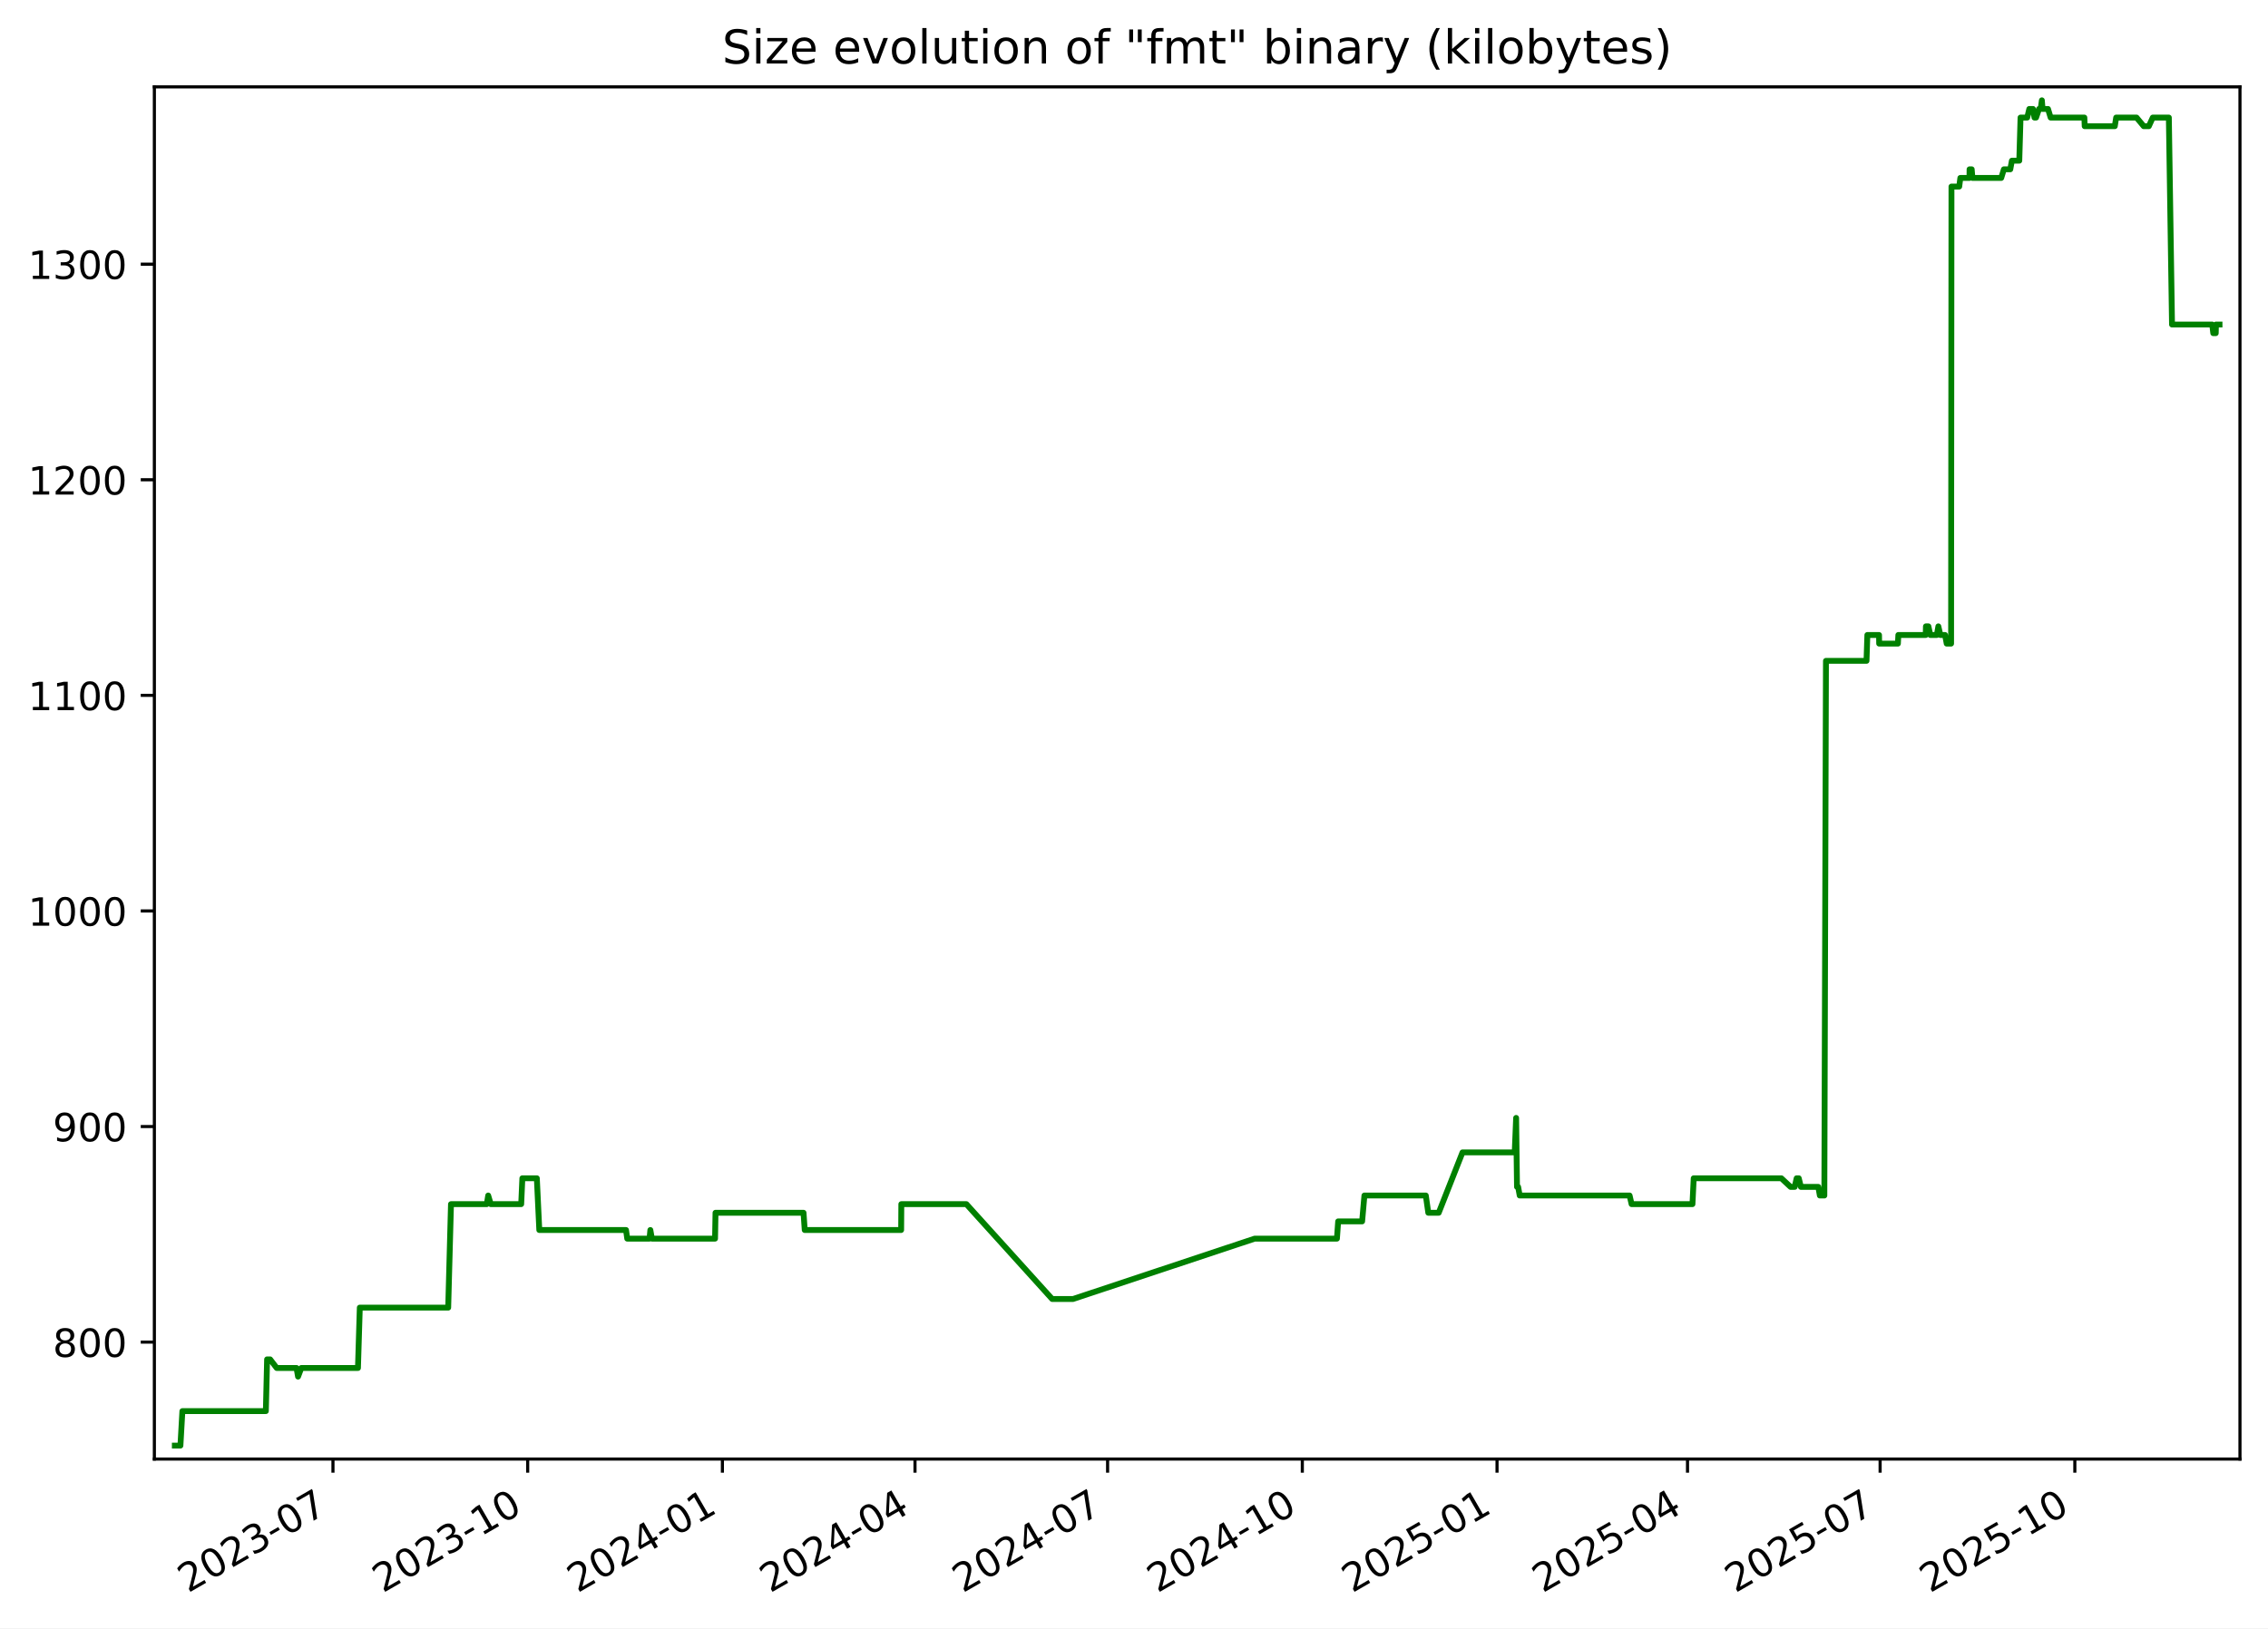
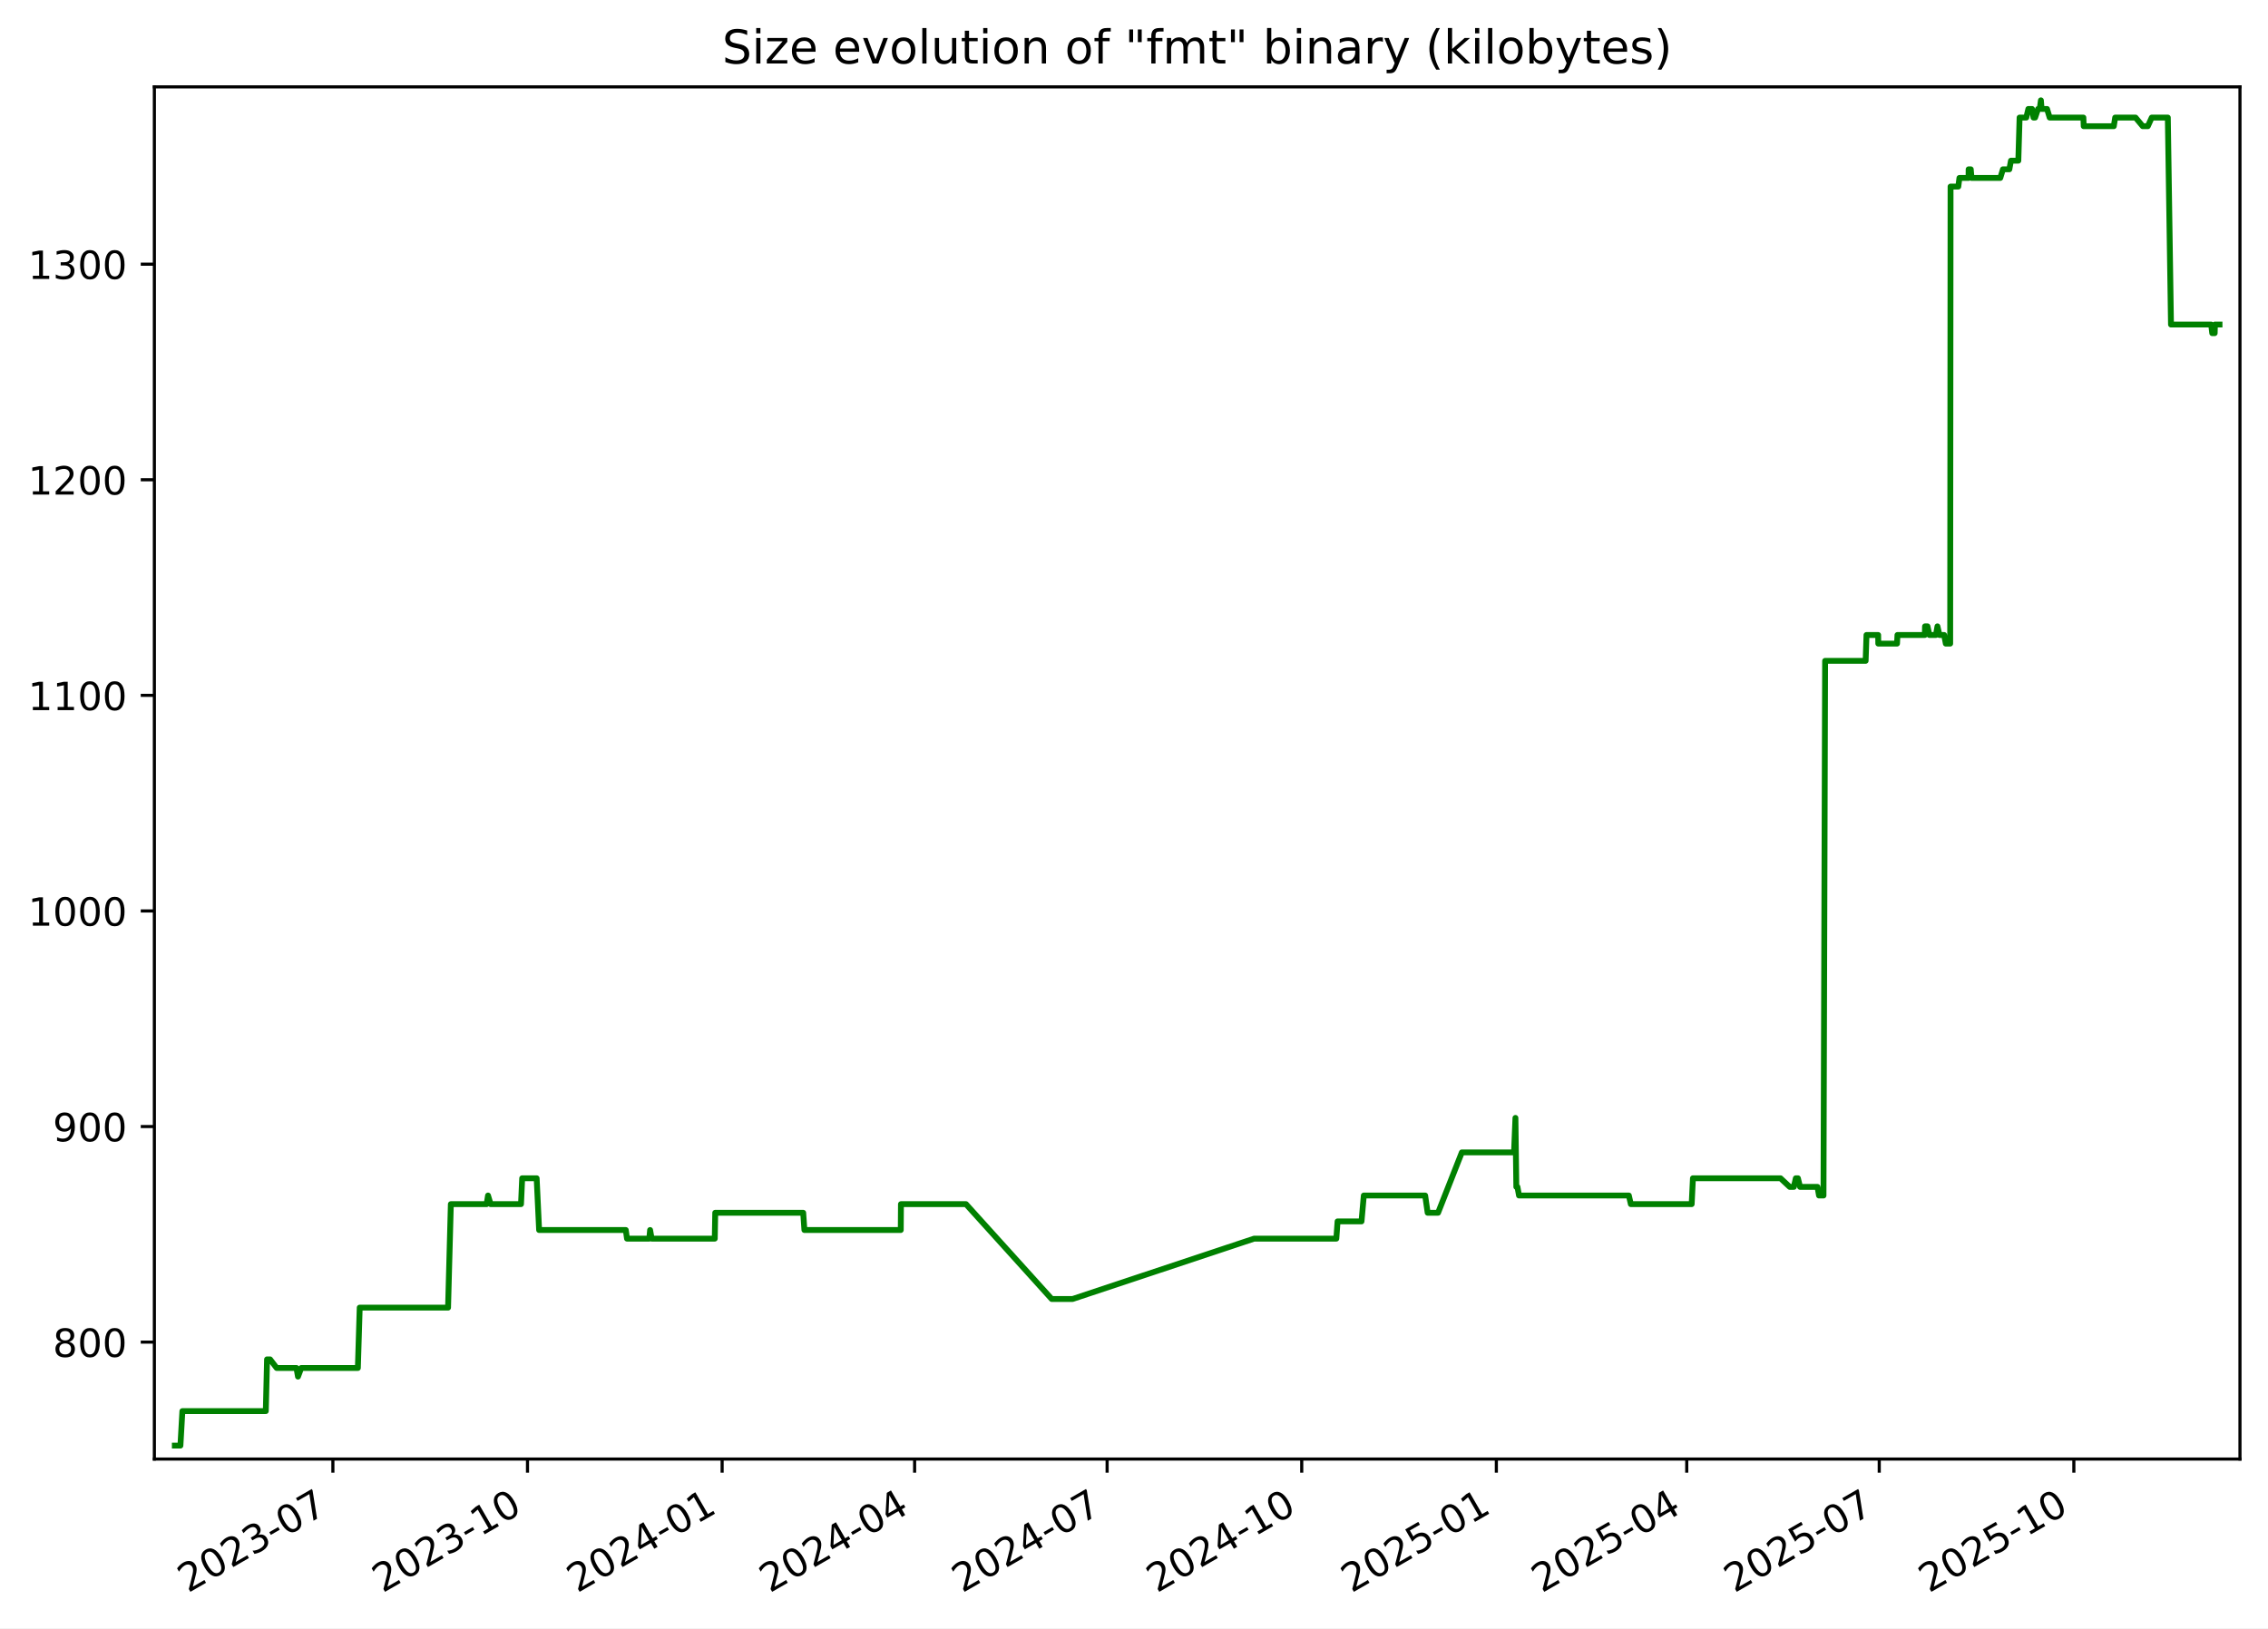
<svg xmlns="http://www.w3.org/2000/svg" xmlns:xlink="http://www.w3.org/1999/xlink" width="582.53pt" height="418.303pt" viewBox="0 0 582.53 418.303" version="1.1">
  <defs>
    <style type="text/css">*{stroke-linejoin: round; stroke-linecap: butt}</style>
  </defs>
  <g id="figure_1">
    <g id="patch_1">
      <path d="M -0 418.303  L 582.53 418.303  L 582.53 0  L -0 0  z " style="fill: #ffffff" />
    </g>
    <g id="axes_1">
      <g id="patch_2">
        <path d="M 39.65 374.83  L 575.33 374.83  L 575.33 22.318  L 39.65 22.318  z " style="fill: #ffffff" />
      </g>
      <g id="matplotlib.axis_1">
        <g id="xtick_1">
          <g id="line2d_1">
            <defs>
-               <path id="mea58c8a2f7" d="M 0 0  L 0 3.5  " style="stroke: #000000; stroke-width: 0.8" />
+               <path id="m1f2cea6d8a" d="M 0 0  L 0 3.5  " style="stroke: #000000; stroke-width: 0.8" />
            </defs>
            <g>
-               <use xlink:href="#mea58c8a2f7" x="85.521" y="374.83" style="stroke: #000000; stroke-width: 0.8" />
+               <use xlink:href="#m1f2cea6d8a" x="85.5" y="374.83" style="stroke: #000000; stroke-width: 0.8" />
            </g>
          </g>
          <g id="text_1">
-             <g transform="translate(48.2961 409.302) rotate(-30) scale(0.1 -0.1)">
+             <g transform="translate(48.27522 409.302) rotate(-30) scale(0.1 -0.1)">
              <defs>
                <path id="DejaVuSans-32" d="M 1228 531  L 3431 531  L 3431 0  L 469 0  L 469 531  Q 828 903 1448 1529  Q 2069 2156 2228 2338  Q 2531 2678 2651 2914  Q 2772 3150 2772 3378  Q 2772 3750 2511 3984  Q 2250 4219 1831 4219  Q 1534 4219 1204 4116  Q 875 4013 500 3803  L 500 4441  Q 881 4594 1212 4672  Q 1544 4750 1819 4750  Q 2544 4750 2975 4387  Q 3406 4025 3406 3419  Q 3406 3131 3298 2873  Q 3191 2616 2906 2266  Q 2828 2175 2409 1742  Q 1991 1309 1228 531  z " transform="scale(0.015625)" />
                <path id="DejaVuSans-30" d="M 2034 4250  Q 1547 4250 1301 3770  Q 1056 3291 1056 2328  Q 1056 1369 1301 889  Q 1547 409 2034 409  Q 2525 409 2770 889  Q 3016 1369 3016 2328  Q 3016 3291 2770 3770  Q 2525 4250 2034 4250  z M 2034 4750  Q 2819 4750 3233 4129  Q 3647 3509 3647 2328  Q 3647 1150 3233 529  Q 2819 -91 2034 -91  Q 1250 -91 836 529  Q 422 1150 422 2328  Q 422 3509 836 4129  Q 1250 4750 2034 4750  z " transform="scale(0.015625)" />
                <path id="DejaVuSans-33" d="M 2597 2516  Q 3050 2419 3304 2112  Q 3559 1806 3559 1356  Q 3559 666 3084 287  Q 2609 -91 1734 -91  Q 1441 -91 1130 -33  Q 819 25 488 141  L 488 750  Q 750 597 1062 519  Q 1375 441 1716 441  Q 2309 441 2620 675  Q 2931 909 2931 1356  Q 2931 1769 2642 2001  Q 2353 2234 1838 2234  L 1294 2234  L 1294 2753  L 1863 2753  Q 2328 2753 2575 2939  Q 2822 3125 2822 3475  Q 2822 3834 2567 4026  Q 2313 4219 1838 4219  Q 1578 4219 1281 4162  Q 984 4106 628 3988  L 628 4550  Q 988 4650 1302 4700  Q 1616 4750 1894 4750  Q 2613 4750 3031 4423  Q 3450 4097 3450 3541  Q 3450 3153 3228 2886  Q 3006 2619 2597 2516  z " transform="scale(0.015625)" />
                <path id="DejaVuSans-2d" d="M 313 2009  L 1997 2009  L 1997 1497  L 313 1497  L 313 2009  z " transform="scale(0.015625)" />
                <path id="DejaVuSans-37" d="M 525 4666  L 3525 4666  L 3525 4397  L 1831 0  L 1172 0  L 2766 4134  L 525 4134  L 525 4666  z " transform="scale(0.015625)" />
              </defs>
              <use xlink:href="#DejaVuSans-32" />
              <use xlink:href="#DejaVuSans-30" x="63.623" />
              <use xlink:href="#DejaVuSans-32" x="127.246" />
              <use xlink:href="#DejaVuSans-33" x="190.869" />
              <use xlink:href="#DejaVuSans-2d" x="254.492" />
              <use xlink:href="#DejaVuSans-30" x="290.576" />
              <use xlink:href="#DejaVuSans-37" x="354.199" />
            </g>
          </g>
        </g>
        <g id="xtick_2">
          <g id="line2d_2">
            <g>
-               <use xlink:href="#mea58c8a2f7" x="135.533" y="374.83" style="stroke: #000000; stroke-width: 0.8" />
+               <use xlink:href="#m1f2cea6d8a" x="135.487" y="374.83" style="stroke: #000000; stroke-width: 0.8" />
            </g>
          </g>
          <g id="text_2">
-             <g transform="translate(98.3086 409.302) rotate(-30) scale(0.1 -0.1)">
+             <g transform="translate(98.26201 409.302) rotate(-30) scale(0.1 -0.1)">
              <defs>
                <path id="DejaVuSans-31" d="M 794 531  L 1825 531  L 1825 4091  L 703 3866  L 703 4441  L 1819 4666  L 2450 4666  L 2450 531  L 3481 531  L 3481 0  L 794 0  L 794 531  z " transform="scale(0.015625)" />
              </defs>
              <use xlink:href="#DejaVuSans-32" />
              <use xlink:href="#DejaVuSans-30" x="63.623" />
              <use xlink:href="#DejaVuSans-32" x="127.246" />
              <use xlink:href="#DejaVuSans-33" x="190.869" />
              <use xlink:href="#DejaVuSans-2d" x="254.492" />
              <use xlink:href="#DejaVuSans-31" x="290.576" />
              <use xlink:href="#DejaVuSans-30" x="354.199" />
            </g>
          </g>
        </g>
        <g id="xtick_3">
          <g id="line2d_3">
            <g>
-               <use xlink:href="#mea58c8a2f7" x="185.546" y="374.83" style="stroke: #000000; stroke-width: 0.8" />
+               <use xlink:href="#m1f2cea6d8a" x="185.474" y="374.83" style="stroke: #000000; stroke-width: 0.8" />
            </g>
          </g>
          <g id="text_3">
-             <g transform="translate(148.3211 409.302) rotate(-30) scale(0.1 -0.1)">
+             <g transform="translate(148.2488 409.302) rotate(-30) scale(0.1 -0.1)">
              <defs>
                <path id="DejaVuSans-34" d="M 2419 4116  L 825 1625  L 2419 1625  L 2419 4116  z M 2253 4666  L 3047 4666  L 3047 1625  L 3713 1625  L 3713 1100  L 3047 1100  L 3047 0  L 2419 0  L 2419 1100  L 313 1100  L 313 1709  L 2253 4666  z " transform="scale(0.015625)" />
              </defs>
              <use xlink:href="#DejaVuSans-32" />
              <use xlink:href="#DejaVuSans-30" x="63.623" />
              <use xlink:href="#DejaVuSans-32" x="127.246" />
              <use xlink:href="#DejaVuSans-34" x="190.869" />
              <use xlink:href="#DejaVuSans-2d" x="254.492" />
              <use xlink:href="#DejaVuSans-30" x="290.576" />
              <use xlink:href="#DejaVuSans-31" x="354.199" />
            </g>
          </g>
        </g>
        <g id="xtick_4">
          <g id="line2d_4">
            <g>
-               <use xlink:href="#mea58c8a2f7" x="235.015" y="374.83" style="stroke: #000000; stroke-width: 0.8" />
+               <use xlink:href="#m1f2cea6d8a" x="234.917" y="374.83" style="stroke: #000000; stroke-width: 0.8" />
            </g>
          </g>
          <g id="text_4">
-             <g transform="translate(197.79 409.302) rotate(-30) scale(0.1 -0.1)">
+             <g transform="translate(197.6923 409.302) rotate(-30) scale(0.1 -0.1)">
              <use xlink:href="#DejaVuSans-32" />
              <use xlink:href="#DejaVuSans-30" x="63.623" />
              <use xlink:href="#DejaVuSans-32" x="127.246" />
              <use xlink:href="#DejaVuSans-34" x="190.869" />
              <use xlink:href="#DejaVuSans-2d" x="254.492" />
              <use xlink:href="#DejaVuSans-30" x="290.576" />
              <use xlink:href="#DejaVuSans-34" x="354.199" />
            </g>
          </g>
        </g>
        <g id="xtick_5">
          <g id="line2d_5">
            <g>
-               <use xlink:href="#mea58c8a2f7" x="284.484" y="374.83" style="stroke: #000000; stroke-width: 0.8" />
+               <use xlink:href="#m1f2cea6d8a" x="284.361" y="374.83" style="stroke: #000000; stroke-width: 0.8" />
            </g>
          </g>
          <g id="text_5">
-             <g transform="translate(247.2589 409.302) rotate(-30) scale(0.1 -0.1)">
+             <g transform="translate(247.1357 409.302) rotate(-30) scale(0.1 -0.1)">
              <use xlink:href="#DejaVuSans-32" />
              <use xlink:href="#DejaVuSans-30" x="63.623" />
              <use xlink:href="#DejaVuSans-32" x="127.246" />
              <use xlink:href="#DejaVuSans-34" x="190.869" />
              <use xlink:href="#DejaVuSans-2d" x="254.492" />
              <use xlink:href="#DejaVuSans-30" x="290.576" />
              <use xlink:href="#DejaVuSans-37" x="354.199" />
            </g>
          </g>
        </g>
        <g id="xtick_6">
          <g id="line2d_6">
            <g>
-               <use xlink:href="#mea58c8a2f7" x="334.496" y="374.83" style="stroke: #000000; stroke-width: 0.8" />
+               <use xlink:href="#m1f2cea6d8a" x="334.347" y="374.83" style="stroke: #000000; stroke-width: 0.8" />
            </g>
          </g>
          <g id="text_6">
-             <g transform="translate(297.2714 409.302) rotate(-30) scale(0.1 -0.1)">
+             <g transform="translate(297.1225 409.302) rotate(-30) scale(0.1 -0.1)">
              <use xlink:href="#DejaVuSans-32" />
              <use xlink:href="#DejaVuSans-30" x="63.623" />
              <use xlink:href="#DejaVuSans-32" x="127.246" />
              <use xlink:href="#DejaVuSans-34" x="190.869" />
              <use xlink:href="#DejaVuSans-2d" x="254.492" />
              <use xlink:href="#DejaVuSans-31" x="290.576" />
              <use xlink:href="#DejaVuSans-30" x="354.199" />
            </g>
          </g>
        </g>
        <g id="xtick_7">
          <g id="line2d_7">
            <g>
-               <use xlink:href="#mea58c8a2f7" x="384.509" y="374.83" style="stroke: #000000; stroke-width: 0.8" />
+               <use xlink:href="#m1f2cea6d8a" x="384.334" y="374.83" style="stroke: #000000; stroke-width: 0.8" />
            </g>
          </g>
          <g id="text_7">
-             <g transform="translate(347.2838 409.302) rotate(-30) scale(0.1 -0.1)">
+             <g transform="translate(347.1093 409.302) rotate(-30) scale(0.1 -0.1)">
              <defs>
                <path id="DejaVuSans-35" d="M 691 4666  L 3169 4666  L 3169 4134  L 1269 4134  L 1269 2991  Q 1406 3038 1543 3061  Q 1681 3084 1819 3084  Q 2600 3084 3056 2656  Q 3513 2228 3513 1497  Q 3513 744 3044 326  Q 2575 -91 1722 -91  Q 1428 -91 1123 -41  Q 819 9 494 109  L 494 744  Q 775 591 1075 516  Q 1375 441 1709 441  Q 2250 441 2565 725  Q 2881 1009 2881 1497  Q 2881 1984 2565 2268  Q 2250 2553 1709 2553  Q 1456 2553 1204 2497  Q 953 2441 691 2322  L 691 4666  z " transform="scale(0.015625)" />
              </defs>
              <use xlink:href="#DejaVuSans-32" />
              <use xlink:href="#DejaVuSans-30" x="63.623" />
              <use xlink:href="#DejaVuSans-32" x="127.246" />
              <use xlink:href="#DejaVuSans-35" x="190.869" />
              <use xlink:href="#DejaVuSans-2d" x="254.492" />
              <use xlink:href="#DejaVuSans-30" x="290.576" />
              <use xlink:href="#DejaVuSans-31" x="354.199" />
            </g>
          </g>
        </g>
        <g id="xtick_8">
          <g id="line2d_8">
            <g>
-               <use xlink:href="#mea58c8a2f7" x="433.434" y="374.83" style="stroke: #000000; stroke-width: 0.8" />
+               <use xlink:href="#m1f2cea6d8a" x="433.234" y="374.83" style="stroke: #000000; stroke-width: 0.8" />
            </g>
          </g>
          <g id="text_8">
-             <g transform="translate(396.2091 409.302) rotate(-30) scale(0.1 -0.1)">
+             <g transform="translate(396.0094 409.302) rotate(-30) scale(0.1 -0.1)">
              <use xlink:href="#DejaVuSans-32" />
              <use xlink:href="#DejaVuSans-30" x="63.623" />
              <use xlink:href="#DejaVuSans-32" x="127.246" />
              <use xlink:href="#DejaVuSans-35" x="190.869" />
              <use xlink:href="#DejaVuSans-2d" x="254.492" />
              <use xlink:href="#DejaVuSans-30" x="290.576" />
              <use xlink:href="#DejaVuSans-34" x="354.199" />
            </g>
          </g>
        </g>
        <g id="xtick_9">
          <g id="line2d_9">
            <g>
-               <use xlink:href="#mea58c8a2f7" x="482.903" y="374.83" style="stroke: #000000; stroke-width: 0.8" />
+               <use xlink:href="#m1f2cea6d8a" x="482.678" y="374.83" style="stroke: #000000; stroke-width: 0.8" />
            </g>
          </g>
          <g id="text_9">
-             <g transform="translate(445.678 409.302) rotate(-30) scale(0.1 -0.1)">
+             <g transform="translate(445.4528 409.302) rotate(-30) scale(0.1 -0.1)">
              <use xlink:href="#DejaVuSans-32" />
              <use xlink:href="#DejaVuSans-30" x="63.623" />
              <use xlink:href="#DejaVuSans-32" x="127.246" />
              <use xlink:href="#DejaVuSans-35" x="190.869" />
              <use xlink:href="#DejaVuSans-2d" x="254.492" />
              <use xlink:href="#DejaVuSans-30" x="290.576" />
              <use xlink:href="#DejaVuSans-37" x="354.199" />
            </g>
          </g>
        </g>
        <g id="xtick_10">
          <g id="line2d_10">
            <g>
-               <use xlink:href="#mea58c8a2f7" x="532.915" y="374.83" style="stroke: #000000; stroke-width: 0.8" />
+               <use xlink:href="#m1f2cea6d8a" x="532.664" y="374.83" style="stroke: #000000; stroke-width: 0.8" />
            </g>
          </g>
          <g id="text_10">
-             <g transform="translate(495.6905 409.302) rotate(-30) scale(0.1 -0.1)">
+             <g transform="translate(495.4396 409.302) rotate(-30) scale(0.1 -0.1)">
              <use xlink:href="#DejaVuSans-32" />
              <use xlink:href="#DejaVuSans-30" x="63.623" />
              <use xlink:href="#DejaVuSans-32" x="127.246" />
              <use xlink:href="#DejaVuSans-35" x="190.869" />
              <use xlink:href="#DejaVuSans-2d" x="254.492" />
              <use xlink:href="#DejaVuSans-31" x="290.576" />
              <use xlink:href="#DejaVuSans-30" x="354.199" />
            </g>
          </g>
        </g>
      </g>
      <g id="matplotlib.axis_2">
        <g id="ytick_1">
          <g id="line2d_11">
            <defs>
-               <path id="m532ded11a5" d="M 0 0  L -3.5 0  " style="stroke: #000000; stroke-width: 0.8" />
+               <path id="m87fcc5c410" d="M 0 0  L -3.5 0  " style="stroke: #000000; stroke-width: 0.8" />
            </defs>
            <g>
-               <use xlink:href="#m532ded11a5" x="39.65" y="344.79" style="stroke: #000000; stroke-width: 0.8" />
+               <use xlink:href="#m87fcc5c410" x="39.65" y="344.79" style="stroke: #000000; stroke-width: 0.8" />
            </g>
          </g>
          <g id="text_11">
            <g transform="translate(13.5625 348.5887) scale(0.1 -0.1)">
              <defs>
                <path id="DejaVuSans-38" d="M 2034 2216  Q 1584 2216 1326 1975  Q 1069 1734 1069 1313  Q 1069 891 1326 650  Q 1584 409 2034 409  Q 2484 409 2743 651  Q 3003 894 3003 1313  Q 3003 1734 2745 1975  Q 2488 2216 2034 2216  z M 1403 2484  Q 997 2584 770 2862  Q 544 3141 544 3541  Q 544 4100 942 4425  Q 1341 4750 2034 4750  Q 2731 4750 3128 4425  Q 3525 4100 3525 3541  Q 3525 3141 3298 2862  Q 3072 2584 2669 2484  Q 3125 2378 3379 2068  Q 3634 1759 3634 1313  Q 3634 634 3220 271  Q 2806 -91 2034 -91  Q 1263 -91 848 271  Q 434 634 434 1313  Q 434 1759 690 2068  Q 947 2378 1403 2484  z M 1172 3481  Q 1172 3119 1398 2916  Q 1625 2713 2034 2713  Q 2441 2713 2670 2916  Q 2900 3119 2900 3481  Q 2900 3844 2670 4047  Q 2441 4250 2034 4250  Q 1625 4250 1398 4047  Q 1172 3844 1172 3481  z " transform="scale(0.015625)" />
              </defs>
              <use xlink:href="#DejaVuSans-38" />
              <use xlink:href="#DejaVuSans-30" x="63.623" />
              <use xlink:href="#DejaVuSans-30" x="127.246" />
            </g>
          </g>
        </g>
        <g id="ytick_2">
          <g id="line2d_12">
            <g>
-               <use xlink:href="#m532ded11a5" x="39.65" y="289.405" style="stroke: #000000; stroke-width: 0.8" />
+               <use xlink:href="#m87fcc5c410" x="39.65" y="289.405" style="stroke: #000000; stroke-width: 0.8" />
            </g>
          </g>
          <g id="text_12">
            <g transform="translate(13.5625 293.2041) scale(0.1 -0.1)">
              <defs>
                <path id="DejaVuSans-39" d="M 703 97  L 703 672  Q 941 559 1184 500  Q 1428 441 1663 441  Q 2288 441 2617 861  Q 2947 1281 2994 2138  Q 2813 1869 2534 1725  Q 2256 1581 1919 1581  Q 1219 1581 811 2004  Q 403 2428 403 3163  Q 403 3881 828 4315  Q 1253 4750 1959 4750  Q 2769 4750 3195 4129  Q 3622 3509 3622 2328  Q 3622 1225 3098 567  Q 2575 -91 1691 -91  Q 1453 -91 1209 -44  Q 966 3 703 97  z M 1959 2075  Q 2384 2075 2632 2365  Q 2881 2656 2881 3163  Q 2881 3666 2632 3958  Q 2384 4250 1959 4250  Q 1534 4250 1286 3958  Q 1038 3666 1038 3163  Q 1038 2656 1286 2365  Q 1534 2075 1959 2075  z " transform="scale(0.015625)" />
              </defs>
              <use xlink:href="#DejaVuSans-39" />
              <use xlink:href="#DejaVuSans-30" x="63.623" />
              <use xlink:href="#DejaVuSans-30" x="127.246" />
            </g>
          </g>
        </g>
        <g id="ytick_3">
          <g id="line2d_13">
            <g>
-               <use xlink:href="#m532ded11a5" x="39.65" y="234.02" style="stroke: #000000; stroke-width: 0.8" />
+               <use xlink:href="#m87fcc5c410" x="39.65" y="234.02" style="stroke: #000000; stroke-width: 0.8" />
            </g>
          </g>
          <g id="text_13">
            <g transform="translate(7.2 237.8195) scale(0.1 -0.1)">
              <use xlink:href="#DejaVuSans-31" />
              <use xlink:href="#DejaVuSans-30" x="63.623" />
              <use xlink:href="#DejaVuSans-30" x="127.246" />
              <use xlink:href="#DejaVuSans-30" x="190.869" />
            </g>
          </g>
        </g>
        <g id="ytick_4">
          <g id="line2d_14">
            <g>
-               <use xlink:href="#m532ded11a5" x="39.65" y="178.636" style="stroke: #000000; stroke-width: 0.8" />
+               <use xlink:href="#m87fcc5c410" x="39.65" y="178.636" style="stroke: #000000; stroke-width: 0.8" />
            </g>
          </g>
          <g id="text_14">
            <g transform="translate(7.2 182.4349) scale(0.1 -0.1)">
              <use xlink:href="#DejaVuSans-31" />
              <use xlink:href="#DejaVuSans-31" x="63.623" />
              <use xlink:href="#DejaVuSans-30" x="127.246" />
              <use xlink:href="#DejaVuSans-30" x="190.869" />
            </g>
          </g>
        </g>
        <g id="ytick_5">
          <g id="line2d_15">
            <g>
-               <use xlink:href="#m532ded11a5" x="39.65" y="123.251" style="stroke: #000000; stroke-width: 0.8" />
+               <use xlink:href="#m87fcc5c410" x="39.65" y="123.251" style="stroke: #000000; stroke-width: 0.8" />
            </g>
          </g>
          <g id="text_15">
            <g transform="translate(7.2 127.0503) scale(0.1 -0.1)">
              <use xlink:href="#DejaVuSans-31" />
              <use xlink:href="#DejaVuSans-32" x="63.623" />
              <use xlink:href="#DejaVuSans-30" x="127.246" />
              <use xlink:href="#DejaVuSans-30" x="190.869" />
            </g>
          </g>
        </g>
        <g id="ytick_6">
          <g id="line2d_16">
            <g>
-               <use xlink:href="#m532ded11a5" x="39.65" y="67.866" style="stroke: #000000; stroke-width: 0.8" />
+               <use xlink:href="#m87fcc5c410" x="39.65" y="67.866" style="stroke: #000000; stroke-width: 0.8" />
            </g>
          </g>
          <g id="text_16">
            <g transform="translate(7.2 71.66565) scale(0.1 -0.1)">
              <use xlink:href="#DejaVuSans-31" />
              <use xlink:href="#DejaVuSans-33" x="63.623" />
              <use xlink:href="#DejaVuSans-30" x="127.246" />
              <use xlink:href="#DejaVuSans-30" x="190.869" />
            </g>
          </g>
        </g>
      </g>
      <g id="line2d_17">
-         <path d="M 44.902 371.374  L 46.341 371.374  L 46.844 362.513  L 68.284 362.513  L 68.603 349.22  L 69.38 349.22  L 71.074 351.436  L 76.161 351.436  L 76.553 353.651  L 77.39 351.436  L 91.941 351.436  L 92.414 335.928  L 115.12 335.928  L 115.836 309.343  L 125.035 309.343  L 125.391 307.128  L 126.055 309.343  L 133.868 309.343  L 134.165 302.697  L 137.887 302.697  L 138.518 315.99  L 160.794 315.99  L 161.106 318.205  L 166.831 318.205  L 167.041 315.99  L 167.437 318.205  L 183.659 318.205  L 183.777 311.559  L 206.386 311.559  L 206.691 315.99  L 231.457 315.99  L 231.503 309.343  L 248.214 309.343  L 270.247 333.713  L 275.608 333.713  L 322.257 318.205  L 343.388 318.205  L 343.704 313.774  L 349.858 313.774  L 350.446 307.128  L 366.217 307.128  L 366.855 311.559  L 369.532 311.559  L 375.638 296.051  L 389.051 296.051  L 389.413 287.19  L 389.641 304.913  L 389.93 304.913  L 390.331 307.128  L 418.559 307.128  L 419.071 309.343  L 434.705 309.343  L 435.026 302.697  L 457.528 302.697  L 459.904 304.913  L 460.963 304.913  L 461.463 302.697  L 462.008 302.697  L 462.558 304.913  L 467.032 304.913  L 467.425 307.128  L 468.579 307.128  L 468.992 169.774  L 479.408 169.774  L 479.626 163.128  L 482.629 163.128  L 482.656 165.343  L 487.475 165.343  L 487.584 163.128  L 494.618 163.128  L 494.669 160.913  L 495.304 160.913  L 495.791 163.128  L 497.476 163.128  L 497.86 160.913  L 498.373 163.128  L 499.584 163.128  L 500.005 165.343  L 501.134 165.343  L 501.231 47.928  L 503.222 47.928  L 503.508 45.713  L 505.857 45.713  L 505.875 43.497  L 506.425 43.497  L 506.611 45.713  L 514.01 45.713  L 514.689 43.497  L 516.337 43.497  L 516.748 41.282  L 518.647 41.282  L 518.97 30.205  L 520.689 30.205  L 521.221 27.99  L 522.165 27.99  L 522.545 30.205  L 522.958 30.205  L 523.718 27.99  L 524.146 27.99  L 524.448 25.774  L 524.627 27.99  L 526.025 27.99  L 526.699 30.205  L 535.364 30.205  L 535.448 32.42  L 543.18 32.42  L 543.532 30.205  L 548.767 30.205  L 550.613 32.42  L 551.923 32.42  L 552.933 30.205  L 557.064 30.205  L 557.878 83.374  L 568.204 83.374  L 568.472 85.59  L 569.108 85.59  L 569.164 83.374  L 570.078 83.374  L 570.078 83.374  " clip-path="url(#p813f760990)" style="fill: none; stroke: #008000; stroke-width: 1.5; stroke-linecap: square" />
+         <path d="M 44.902 371.374  L 46.34 371.374  L 46.843 362.513  L 68.272 362.513  L 68.591 349.22  L 69.367 349.22  L 71.061 351.436  L 76.145 351.436  L 76.537 353.651  L 77.373 351.436  L 91.917 351.436  L 92.39 335.928  L 115.084 335.928  L 115.799 309.343  L 124.994 309.343  L 125.349 307.128  L 126.013 309.343  L 133.822 309.343  L 134.119 302.697  L 137.84 302.697  L 138.47 315.99  L 160.735 315.99  L 161.046 318.205  L 166.769 318.205  L 166.979 315.99  L 167.374 318.205  L 183.588 318.205  L 183.705 311.559  L 206.303 311.559  L 206.608 315.99  L 231.361 315.99  L 231.407 309.343  L 248.11 309.343  L 270.131 333.713  L 275.489 333.713  L 322.114 318.205  L 343.234 318.205  L 343.551 313.774  L 349.701 313.774  L 350.289 307.128  L 366.052 307.128  L 366.69 311.559  L 369.365 311.559  L 375.468 296.051  L 388.874 296.051  L 389.236 287.19  L 389.464 304.913  L 389.753 304.913  L 390.154 307.128  L 418.367 307.128  L 418.879 309.343  L 434.505 309.343  L 434.825 302.697  L 457.316 302.697  L 459.691 304.913  L 460.749 304.913  L 461.249 302.697  L 461.793 302.697  L 462.343 304.913  L 466.815 304.913  L 467.208 307.128  L 468.361 307.128  L 468.774 169.774  L 479.185 169.774  L 479.403 163.128  L 482.404 163.128  L 482.431 165.343  L 487.248 165.343  L 487.357 163.128  L 494.387 163.128  L 494.438 160.913  L 495.072 160.913  L 495.559 163.128  L 497.243 163.128  L 497.627 160.913  L 498.14 163.128  L 499.35 163.128  L 499.771 165.343  L 500.9 165.343  L 500.997 47.928  L 502.986 47.928  L 503.273 45.713  L 505.62 45.713  L 505.638 43.497  L 506.188 43.497  L 506.374 45.713  L 513.769 45.713  L 514.447 43.497  L 516.095 43.497  L 516.506 41.282  L 518.403 41.282  L 518.726 30.205  L 520.444 30.205  L 520.976 27.99  L 521.92 27.99  L 522.299 30.205  L 522.713 30.205  L 523.471 27.99  L 523.9 27.99  L 524.201 25.774  L 524.381 27.99  L 525.777 27.99  L 526.451 30.205  L 535.112 30.205  L 535.196 32.42  L 542.924 32.42  L 543.276 30.205  L 548.508 30.205  L 550.353 32.42  L 551.662 32.42  L 552.671 30.205  L 556.801 30.205  L 557.614 83.374  L 567.935 83.374  L 568.203 85.59  L 568.838 85.59  L 568.894 83.374  L 570.078 83.374  L 570.078 83.374  " clip-path="url(#p6e43422487)" style="fill: none; stroke: #008000; stroke-width: 1.5; stroke-linecap: square" />
      </g>
      <g id="patch_3">
        <path d="M 39.65 374.83  L 39.65 22.318  " style="fill: none; stroke: #000000; stroke-width: 0.8; stroke-linejoin: miter; stroke-linecap: square" />
      </g>
      <g id="patch_4">
        <path d="M 575.33 374.83  L 575.33 22.318  " style="fill: none; stroke: #000000; stroke-width: 0.8; stroke-linejoin: miter; stroke-linecap: square" />
      </g>
      <g id="patch_5">
        <path d="M 39.65 374.83  L 575.33 374.83  " style="fill: none; stroke: #000000; stroke-width: 0.8; stroke-linejoin: miter; stroke-linecap: square" />
      </g>
      <g id="patch_6">
        <path d="M 39.65 22.318  L 575.33 22.318  " style="fill: none; stroke: #000000; stroke-width: 0.8; stroke-linejoin: miter; stroke-linecap: square" />
      </g>
      <g id="text_17">
        <g transform="translate(185.4856 16.31812) scale(0.12 -0.12)">
          <defs>
            <path id="DejaVuSans-53" d="M 3425 4513  L 3425 3897  Q 3066 4069 2747 4153  Q 2428 4238 2131 4238  Q 1616 4238 1336 4038  Q 1056 3838 1056 3469  Q 1056 3159 1242 3001  Q 1428 2844 1947 2747  L 2328 2669  Q 3034 2534 3370 2195  Q 3706 1856 3706 1288  Q 3706 609 3251 259  Q 2797 -91 1919 -91  Q 1588 -91 1214 -16  Q 841 59 441 206  L 441 856  Q 825 641 1194 531  Q 1563 422 1919 422  Q 2459 422 2753 634  Q 3047 847 3047 1241  Q 3047 1584 2836 1778  Q 2625 1972 2144 2069  L 1759 2144  Q 1053 2284 737 2584  Q 422 2884 422 3419  Q 422 4038 858 4394  Q 1294 4750 2059 4750  Q 2388 4750 2728 4690  Q 3069 4631 3425 4513  z " transform="scale(0.015625)" />
            <path id="DejaVuSans-69" d="M 603 3500  L 1178 3500  L 1178 0  L 603 0  L 603 3500  z M 603 4863  L 1178 4863  L 1178 4134  L 603 4134  L 603 4863  z " transform="scale(0.015625)" />
            <path id="DejaVuSans-7a" d="M 353 3500  L 3084 3500  L 3084 2975  L 922 459  L 3084 459  L 3084 0  L 275 0  L 275 525  L 2438 3041  L 353 3041  L 353 3500  z " transform="scale(0.015625)" />
            <path id="DejaVuSans-65" d="M 3597 1894  L 3597 1613  L 953 1613  Q 991 1019 1311 708  Q 1631 397 2203 397  Q 2534 397 2845 478  Q 3156 559 3463 722  L 3463 178  Q 3153 47 2828 -22  Q 2503 -91 2169 -91  Q 1331 -91 842 396  Q 353 884 353 1716  Q 353 2575 817 3079  Q 1281 3584 2069 3584  Q 2775 3584 3186 3129  Q 3597 2675 3597 1894  z M 3022 2063  Q 3016 2534 2758 2815  Q 2500 3097 2075 3097  Q 1594 3097 1305 2825  Q 1016 2553 972 2059  L 3022 2063  z " transform="scale(0.015625)" />
            <path id="DejaVuSans-20" transform="scale(0.015625)" />
            <path id="DejaVuSans-76" d="M 191 3500  L 800 3500  L 1894 563  L 2988 3500  L 3597 3500  L 2284 0  L 1503 0  L 191 3500  z " transform="scale(0.015625)" />
            <path id="DejaVuSans-6f" d="M 1959 3097  Q 1497 3097 1228 2736  Q 959 2375 959 1747  Q 959 1119 1226 758  Q 1494 397 1959 397  Q 2419 397 2687 759  Q 2956 1122 2956 1747  Q 2956 2369 2687 2733  Q 2419 3097 1959 3097  z M 1959 3584  Q 2709 3584 3137 3096  Q 3566 2609 3566 1747  Q 3566 888 3137 398  Q 2709 -91 1959 -91  Q 1206 -91 779 398  Q 353 888 353 1747  Q 353 2609 779 3096  Q 1206 3584 1959 3584  z " transform="scale(0.015625)" />
            <path id="DejaVuSans-6c" d="M 603 4863  L 1178 4863  L 1178 0  L 603 0  L 603 4863  z " transform="scale(0.015625)" />
            <path id="DejaVuSans-75" d="M 544 1381  L 544 3500  L 1119 3500  L 1119 1403  Q 1119 906 1312 657  Q 1506 409 1894 409  Q 2359 409 2629 706  Q 2900 1003 2900 1516  L 2900 3500  L 3475 3500  L 3475 0  L 2900 0  L 2900 538  Q 2691 219 2414 64  Q 2138 -91 1772 -91  Q 1169 -91 856 284  Q 544 659 544 1381  z M 1991 3584  L 1991 3584  z " transform="scale(0.015625)" />
            <path id="DejaVuSans-74" d="M 1172 4494  L 1172 3500  L 2356 3500  L 2356 3053  L 1172 3053  L 1172 1153  Q 1172 725 1289 603  Q 1406 481 1766 481  L 2356 481  L 2356 0  L 1766 0  Q 1100 0 847 248  Q 594 497 594 1153  L 594 3053  L 172 3053  L 172 3500  L 594 3500  L 594 4494  L 1172 4494  z " transform="scale(0.015625)" />
            <path id="DejaVuSans-6e" d="M 3513 2113  L 3513 0  L 2938 0  L 2938 2094  Q 2938 2591 2744 2837  Q 2550 3084 2163 3084  Q 1697 3084 1428 2787  Q 1159 2491 1159 1978  L 1159 0  L 581 0  L 581 3500  L 1159 3500  L 1159 2956  Q 1366 3272 1645 3428  Q 1925 3584 2291 3584  Q 2894 3584 3203 3211  Q 3513 2838 3513 2113  z " transform="scale(0.015625)" />
            <path id="DejaVuSans-66" d="M 2375 4863  L 2375 4384  L 1825 4384  Q 1516 4384 1395 4259  Q 1275 4134 1275 3809  L 1275 3500  L 2222 3500  L 2222 3053  L 1275 3053  L 1275 0  L 697 0  L 697 3053  L 147 3053  L 147 3500  L 697 3500  L 697 3744  Q 697 4328 969 4595  Q 1241 4863 1831 4863  L 2375 4863  z " transform="scale(0.015625)" />
            <path id="DejaVuSans-22" d="M 1147 4666  L 1147 2931  L 616 2931  L 616 4666  L 1147 4666  z M 2328 4666  L 2328 2931  L 1797 2931  L 1797 4666  L 2328 4666  z " transform="scale(0.015625)" />
            <path id="DejaVuSans-6d" d="M 3328 2828  Q 3544 3216 3844 3400  Q 4144 3584 4550 3584  Q 5097 3584 5394 3201  Q 5691 2819 5691 2113  L 5691 0  L 5113 0  L 5113 2094  Q 5113 2597 4934 2840  Q 4756 3084 4391 3084  Q 3944 3084 3684 2787  Q 3425 2491 3425 1978  L 3425 0  L 2847 0  L 2847 2094  Q 2847 2600 2669 2842  Q 2491 3084 2119 3084  Q 1678 3084 1418 2786  Q 1159 2488 1159 1978  L 1159 0  L 581 0  L 581 3500  L 1159 3500  L 1159 2956  Q 1356 3278 1631 3431  Q 1906 3584 2284 3584  Q 2666 3584 2933 3390  Q 3200 3197 3328 2828  z " transform="scale(0.015625)" />
            <path id="DejaVuSans-62" d="M 3116 1747  Q 3116 2381 2855 2742  Q 2594 3103 2138 3103  Q 1681 3103 1420 2742  Q 1159 2381 1159 1747  Q 1159 1113 1420 752  Q 1681 391 2138 391  Q 2594 391 2855 752  Q 3116 1113 3116 1747  z M 1159 2969  Q 1341 3281 1617 3432  Q 1894 3584 2278 3584  Q 2916 3584 3314 3078  Q 3713 2572 3713 1747  Q 3713 922 3314 415  Q 2916 -91 2278 -91  Q 1894 -91 1617 61  Q 1341 213 1159 525  L 1159 0  L 581 0  L 581 4863  L 1159 4863  L 1159 2969  z " transform="scale(0.015625)" />
            <path id="DejaVuSans-61" d="M 2194 1759  Q 1497 1759 1228 1600  Q 959 1441 959 1056  Q 959 750 1161 570  Q 1363 391 1709 391  Q 2188 391 2477 730  Q 2766 1069 2766 1631  L 2766 1759  L 2194 1759  z M 3341 1997  L 3341 0  L 2766 0  L 2766 531  Q 2569 213 2275 61  Q 1981 -91 1556 -91  Q 1019 -91 701 211  Q 384 513 384 1019  Q 384 1609 779 1909  Q 1175 2209 1959 2209  L 2766 2209  L 2766 2266  Q 2766 2663 2505 2880  Q 2244 3097 1772 3097  Q 1472 3097 1187 3025  Q 903 2953 641 2809  L 641 3341  Q 956 3463 1253 3523  Q 1550 3584 1831 3584  Q 2591 3584 2966 3190  Q 3341 2797 3341 1997  z " transform="scale(0.015625)" />
            <path id="DejaVuSans-72" d="M 2631 2963  Q 2534 3019 2420 3045  Q 2306 3072 2169 3072  Q 1681 3072 1420 2755  Q 1159 2438 1159 1844  L 1159 0  L 581 0  L 581 3500  L 1159 3500  L 1159 2956  Q 1341 3275 1631 3429  Q 1922 3584 2338 3584  Q 2397 3584 2469 3576  Q 2541 3569 2628 3553  L 2631 2963  z " transform="scale(0.015625)" />
            <path id="DejaVuSans-79" d="M 2059 -325  Q 1816 -950 1584 -1140  Q 1353 -1331 966 -1331  L 506 -1331  L 506 -850  L 844 -850  Q 1081 -850 1212 -737  Q 1344 -625 1503 -206  L 1606 56  L 191 3500  L 800 3500  L 1894 763  L 2988 3500  L 3597 3500  L 2059 -325  z " transform="scale(0.015625)" />
            <path id="DejaVuSans-28" d="M 1984 4856  Q 1566 4138 1362 3434  Q 1159 2731 1159 2009  Q 1159 1288 1364 580  Q 1569 -128 1984 -844  L 1484 -844  Q 1016 -109 783 600  Q 550 1309 550 2009  Q 550 2706 781 3412  Q 1013 4119 1484 4856  L 1984 4856  z " transform="scale(0.015625)" />
            <path id="DejaVuSans-6b" d="M 581 4863  L 1159 4863  L 1159 1991  L 2875 3500  L 3609 3500  L 1753 1863  L 3688 0  L 2938 0  L 1159 1709  L 1159 0  L 581 0  L 581 4863  z " transform="scale(0.015625)" />
            <path id="DejaVuSans-73" d="M 2834 3397  L 2834 2853  Q 2591 2978 2328 3040  Q 2066 3103 1784 3103  Q 1356 3103 1142 2972  Q 928 2841 928 2578  Q 928 2378 1081 2264  Q 1234 2150 1697 2047  L 1894 2003  Q 2506 1872 2764 1633  Q 3022 1394 3022 966  Q 3022 478 2636 193  Q 2250 -91 1575 -91  Q 1294 -91 989 -36  Q 684 19 347 128  L 347 722  Q 666 556 975 473  Q 1284 391 1588 391  Q 1994 391 2212 530  Q 2431 669 2431 922  Q 2431 1156 2273 1281  Q 2116 1406 1581 1522  L 1381 1569  Q 847 1681 609 1914  Q 372 2147 372 2553  Q 372 3047 722 3315  Q 1072 3584 1716 3584  Q 2034 3584 2315 3537  Q 2597 3491 2834 3397  z " transform="scale(0.015625)" />
            <path id="DejaVuSans-29" d="M 513 4856  L 1013 4856  Q 1481 4119 1714 3412  Q 1947 2706 1947 2009  Q 1947 1309 1714 600  Q 1481 -109 1013 -844  L 513 -844  Q 928 -128 1133 580  Q 1338 1288 1338 2009  Q 1338 2731 1133 3434  Q 928 4138 513 4856  z " transform="scale(0.015625)" />
          </defs>
          <use xlink:href="#DejaVuSans-53" />
          <use xlink:href="#DejaVuSans-69" x="63.477" />
          <use xlink:href="#DejaVuSans-7a" x="91.26" />
          <use xlink:href="#DejaVuSans-65" x="143.75" />
          <use xlink:href="#DejaVuSans-20" x="205.273" />
          <use xlink:href="#DejaVuSans-65" x="237.061" />
          <use xlink:href="#DejaVuSans-76" x="298.584" />
          <use xlink:href="#DejaVuSans-6f" x="357.764" />
          <use xlink:href="#DejaVuSans-6c" x="418.945" />
          <use xlink:href="#DejaVuSans-75" x="446.729" />
          <use xlink:href="#DejaVuSans-74" x="510.107" />
          <use xlink:href="#DejaVuSans-69" x="549.316" />
          <use xlink:href="#DejaVuSans-6f" x="577.1" />
          <use xlink:href="#DejaVuSans-6e" x="638.281" />
          <use xlink:href="#DejaVuSans-20" x="701.66" />
          <use xlink:href="#DejaVuSans-6f" x="733.447" />
          <use xlink:href="#DejaVuSans-66" x="794.629" />
          <use xlink:href="#DejaVuSans-20" x="829.834" />
          <use xlink:href="#DejaVuSans-22" x="861.621" />
          <use xlink:href="#DejaVuSans-66" x="907.617" />
          <use xlink:href="#DejaVuSans-6d" x="942.822" />
          <use xlink:href="#DejaVuSans-74" x="1040.234" />
          <use xlink:href="#DejaVuSans-22" x="1079.443" />
          <use xlink:href="#DejaVuSans-20" x="1125.439" />
          <use xlink:href="#DejaVuSans-62" x="1157.227" />
          <use xlink:href="#DejaVuSans-69" x="1220.703" />
          <use xlink:href="#DejaVuSans-6e" x="1248.486" />
          <use xlink:href="#DejaVuSans-61" x="1311.865" />
          <use xlink:href="#DejaVuSans-72" x="1373.145" />
          <use xlink:href="#DejaVuSans-79" x="1414.258" />
          <use xlink:href="#DejaVuSans-20" x="1473.438" />
          <use xlink:href="#DejaVuSans-28" x="1505.225" />
          <use xlink:href="#DejaVuSans-6b" x="1544.238" />
          <use xlink:href="#DejaVuSans-69" x="1602.148" />
          <use xlink:href="#DejaVuSans-6c" x="1629.932" />
          <use xlink:href="#DejaVuSans-6f" x="1657.715" />
          <use xlink:href="#DejaVuSans-62" x="1718.896" />
          <use xlink:href="#DejaVuSans-79" x="1782.373" />
          <use xlink:href="#DejaVuSans-74" x="1841.553" />
          <use xlink:href="#DejaVuSans-65" x="1880.762" />
          <use xlink:href="#DejaVuSans-73" x="1942.285" />
          <use xlink:href="#DejaVuSans-29" x="1994.385" />
        </g>
      </g>
    </g>
  </g>
  <defs>
-     <clipPath id="p813f760990">
+     <clipPath id="p6e43422487">
      <rect x="39.65" y="22.318" width="535.68" height="352.512" />
    </clipPath>
  </defs>
</svg>
